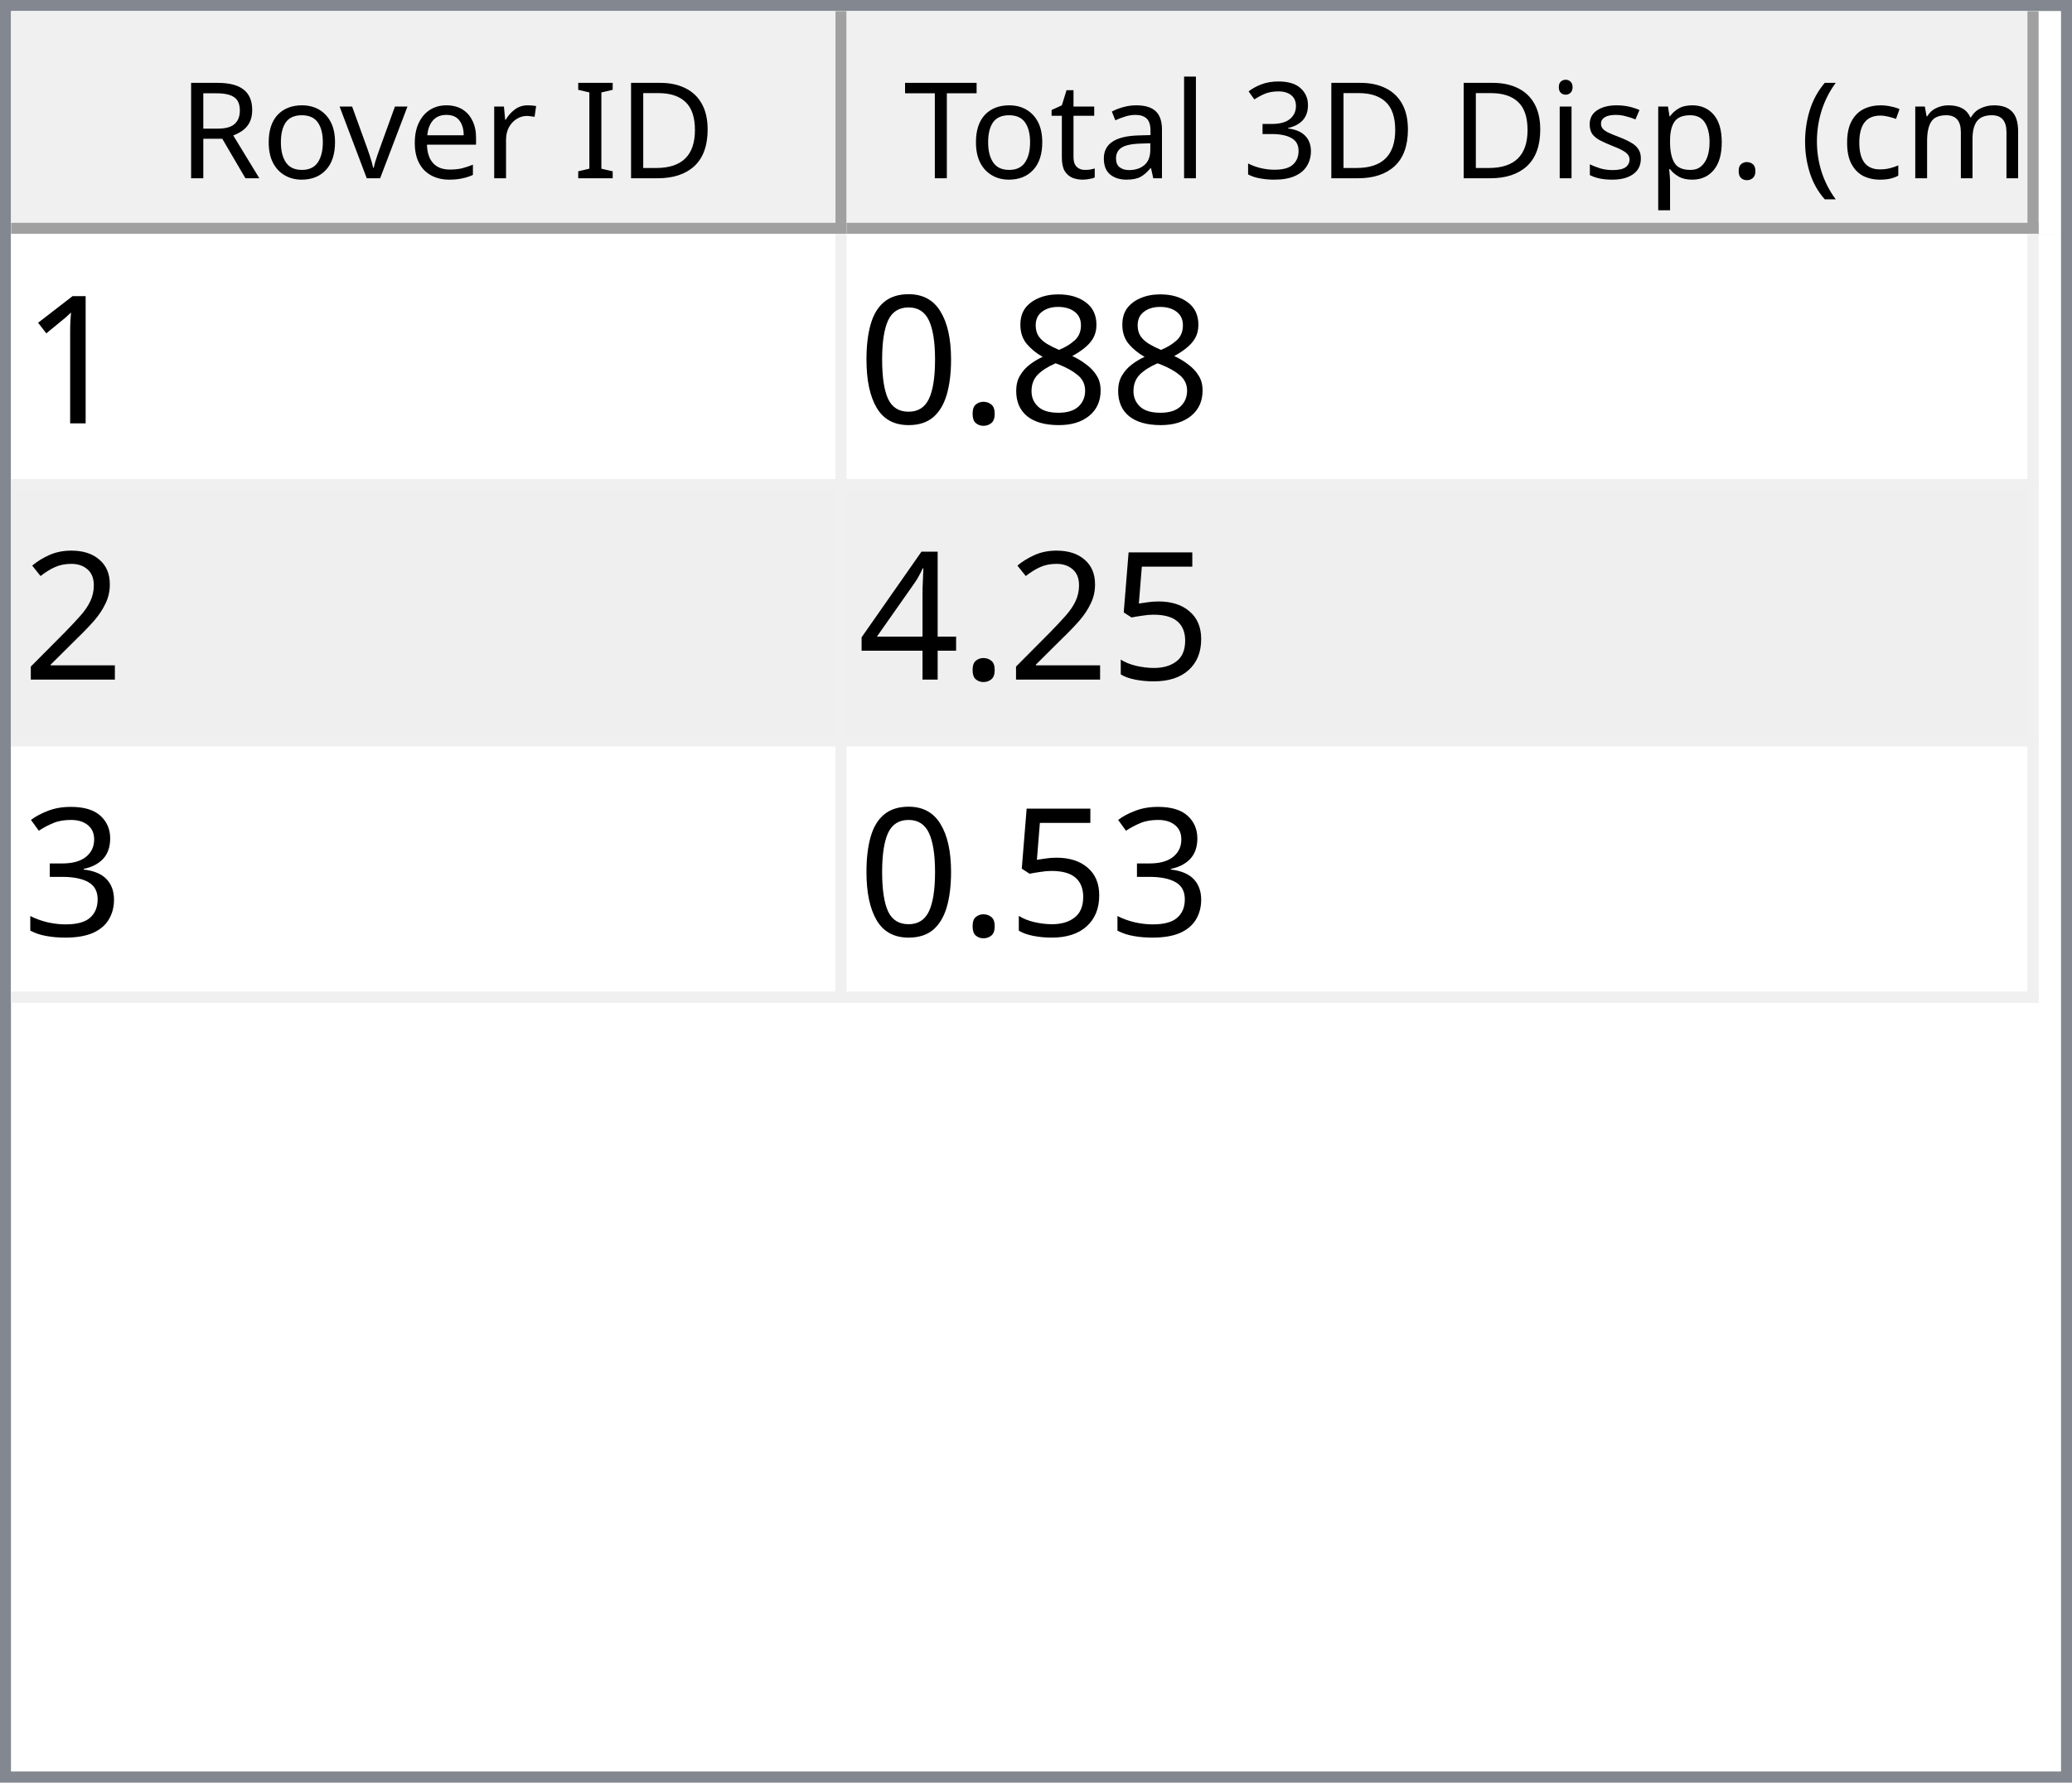
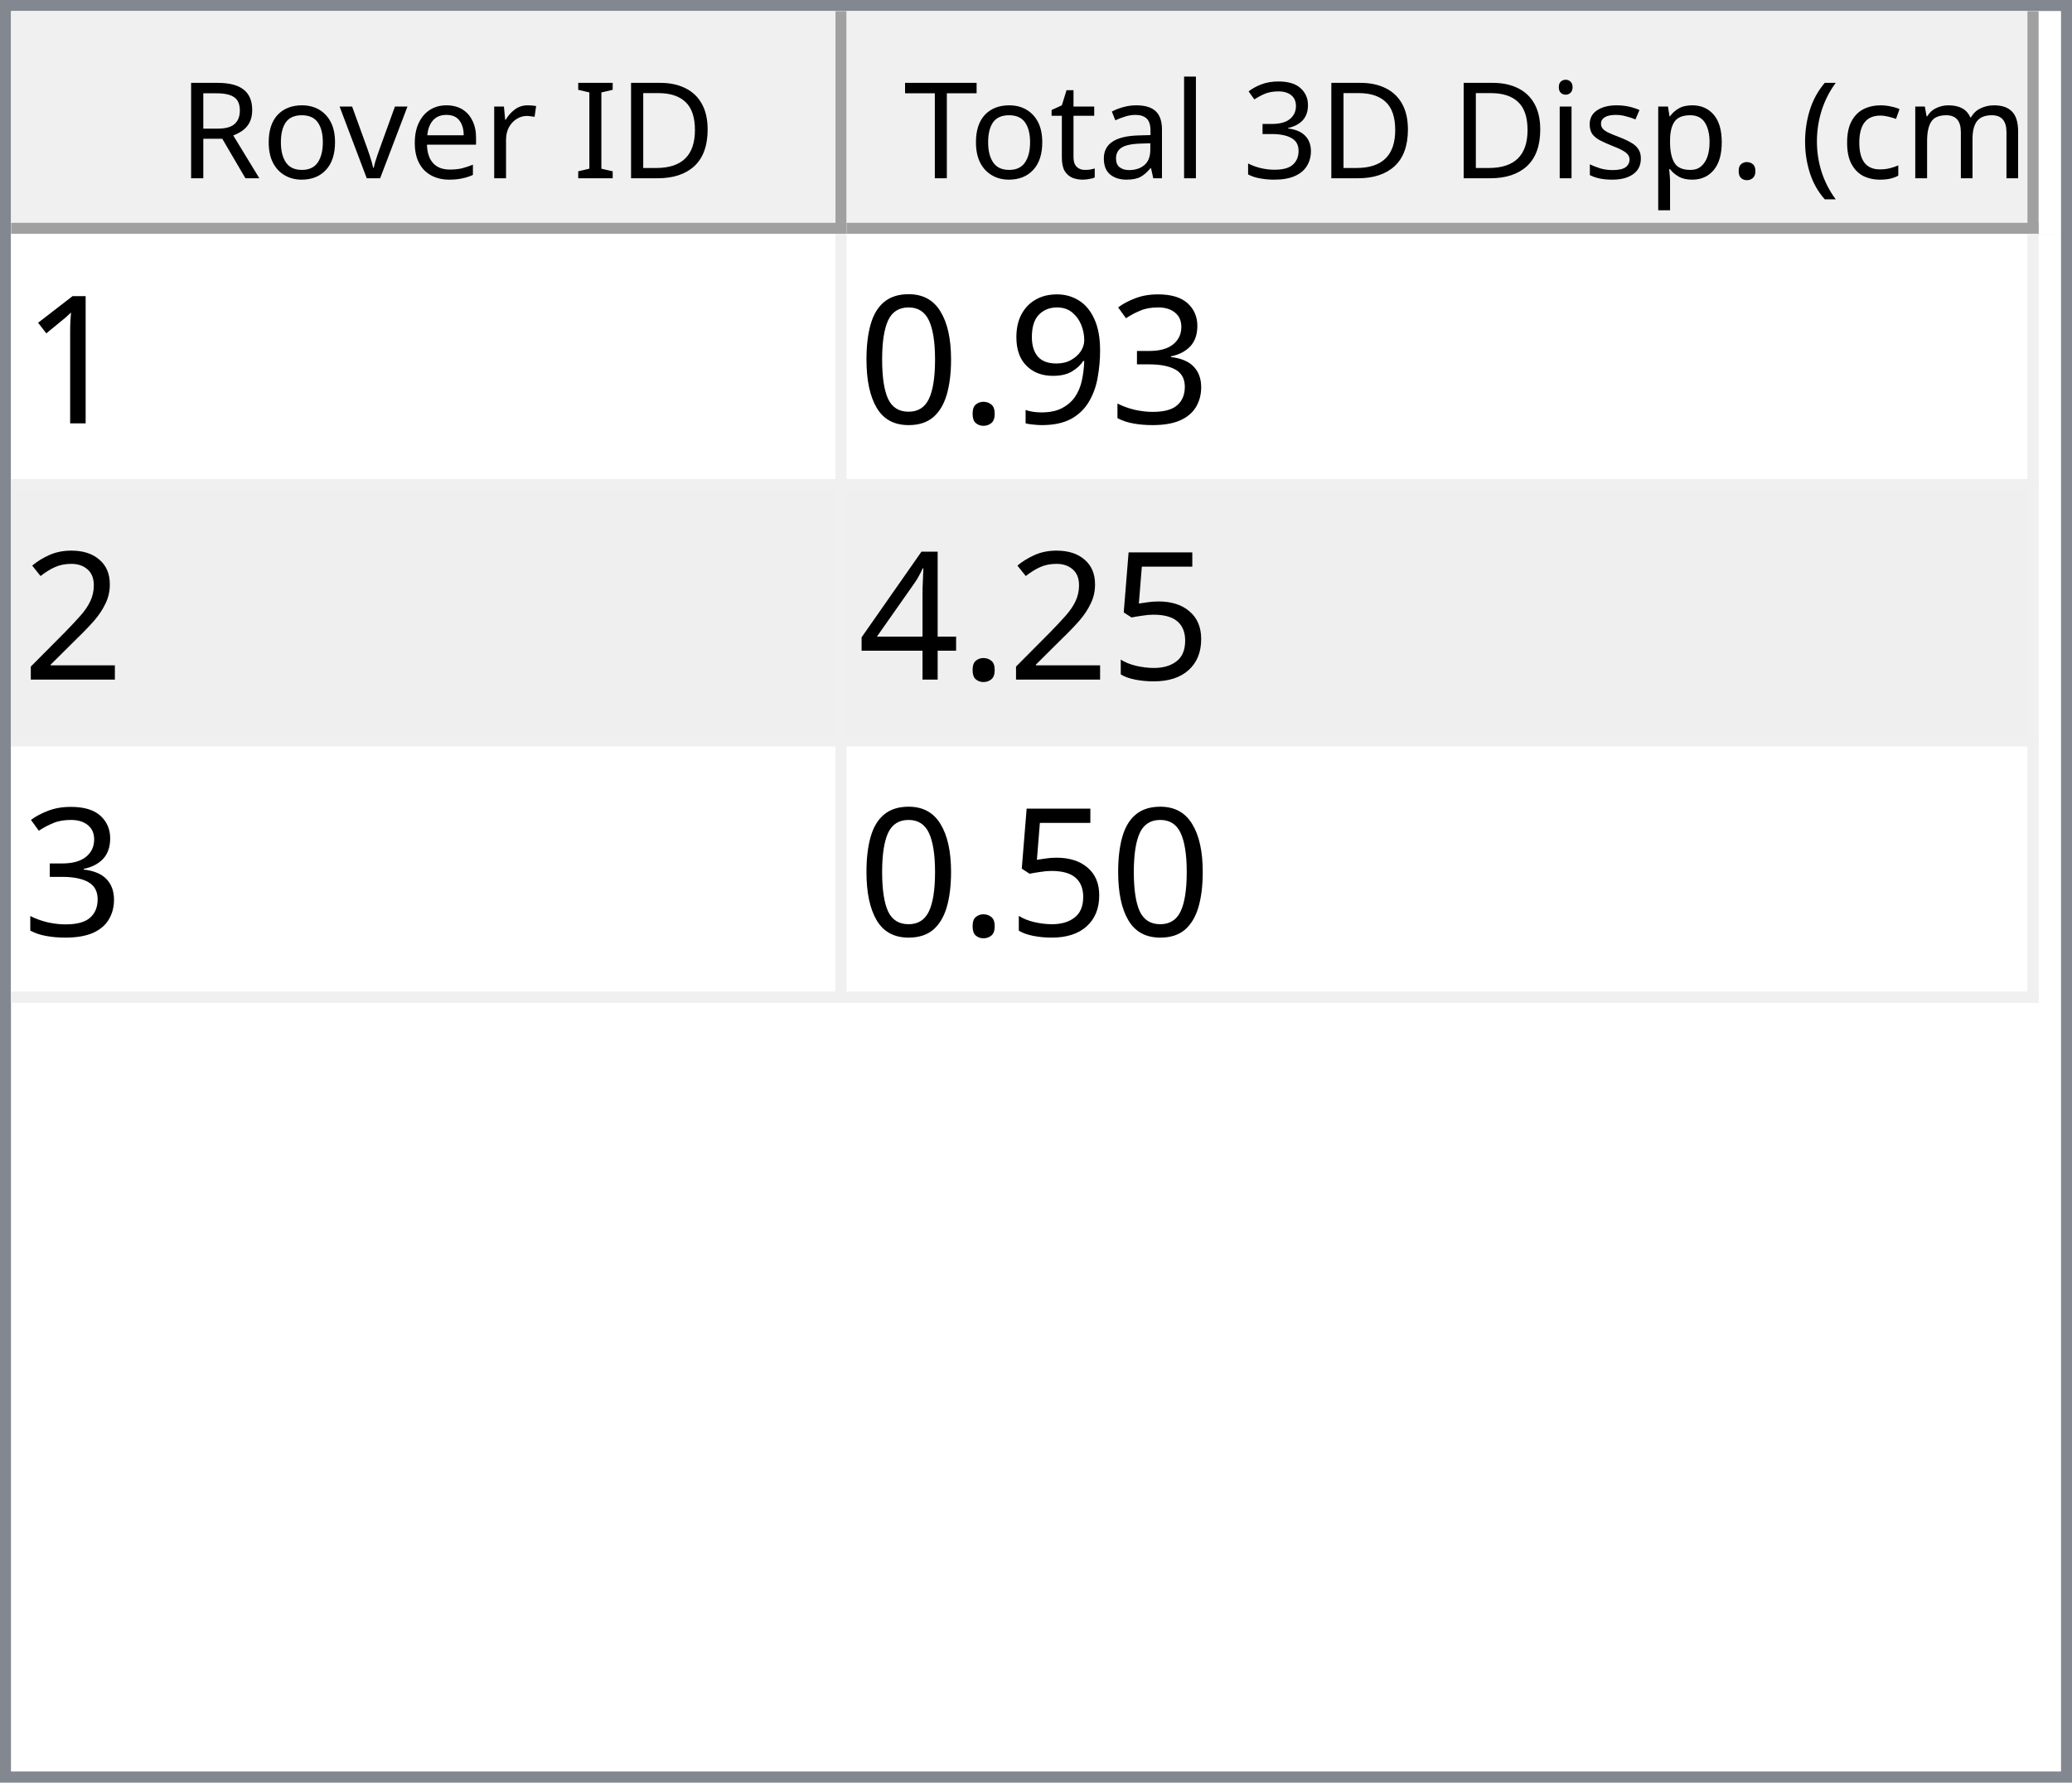
<svg xmlns="http://www.w3.org/2000/svg" style="fill-opacity:1; color-rendering:auto; color-interpolation:auto; text-rendering:auto; stroke:black; stroke-linecap:square; stroke-miterlimit:10; shape-rendering:auto; stroke-opacity:1; fill:black; stroke-dasharray:none; font-weight:normal; stroke-width:1; font-family:'Dialog'; font-style:normal; stroke-linejoin:miter; font-size:12px; stroke-dashoffset:0; image-rendering:auto;" width="186" height="160">
  <defs id="genericDefs" />
  <g>
    <defs id="defs1">
      <clipPath clipPathUnits="userSpaceOnUse" id="clipPath1">
        <path d="M0 0 L186 0 L186 160 L0 160 L0 0 Z" />
      </clipPath>
      <clipPath clipPathUnits="userSpaceOnUse" id="clipPath2">
        <path d="M0 0 L0 160 L186 160 L186 0 Z" />
      </clipPath>
      <clipPath clipPathUnits="userSpaceOnUse" id="clipPath3">
        <path d="M0 0 L0 20 L184 20 L184 0 Z" />
      </clipPath>
      <clipPath clipPathUnits="userSpaceOnUse" id="clipPath4">
        <path d="M0 0 L0 20 L75 20 L75 0 Z" />
      </clipPath>
      <clipPath clipPathUnits="userSpaceOnUse" id="clipPath5">
        <path d="M1 1 L1 19 L74 19 L74 1 Z" />
      </clipPath>
      <clipPath clipPathUnits="userSpaceOnUse" id="clipPath6">
        <path d="M0 0 L0 18 L73 18 L73 0 Z" />
      </clipPath>
      <clipPath clipPathUnits="userSpaceOnUse" id="clipPath7">
        <path d="M-0.5 -0.5 L-0.5 19.5 L74.5 19.5 L74.5 -0.5 Z" />
      </clipPath>
      <clipPath clipPathUnits="userSpaceOnUse" id="clipPath8">
        <path d="M0 0 L0 20 L107 20 L107 0 Z" />
      </clipPath>
      <clipPath clipPathUnits="userSpaceOnUse" id="clipPath9">
        <path d="M1 1 L1 19 L106 19 L106 1 Z" />
      </clipPath>
      <clipPath clipPathUnits="userSpaceOnUse" id="clipPath10">
        <path d="M0 0 L0 18 L105 18 L105 0 Z" />
      </clipPath>
      <clipPath clipPathUnits="userSpaceOnUse" id="clipPath11">
        <path d="M-0.5 -0.5 L-0.5 19.5 L106.5 19.5 L106.5 -0.5 Z" />
      </clipPath>
      <clipPath clipPathUnits="userSpaceOnUse" id="clipPath12">
        <path d="M0 0 L0 138 L184 138 L184 0 Z" />
      </clipPath>
      <clipPath clipPathUnits="userSpaceOnUse" id="clipPath13">
        <path d="M0 0 L0 69 L182 69 L182 0 Z" />
      </clipPath>
      <clipPath clipPathUnits="userSpaceOnUse" id="clipPath14">
        <path d="M-0.5 -0.5 L-0.5 68.5 L181.5 68.5 L181.5 -0.5 Z" />
      </clipPath>
      <clipPath clipPathUnits="userSpaceOnUse" id="clipPath15">
        <path d="M0 0 L0 22 L74 22 L74 0 Z" />
      </clipPath>
      <clipPath clipPathUnits="userSpaceOnUse" id="clipPath16">
        <path d="M0 0 L0 22 L106 22 L106 0 Z" />
      </clipPath>
      <font horiz-adv-x="64.551" id="font1">
        <font-face ascent="107.91" descent="25.098" units-per-em="100" style="font-style:normal; font-family:Segoe UI; font-weight:normal;" />
        <missing-glyph horiz-adv-x="64.551" d="M8.109 0 L8.109 68.266 L56.453 68.266 L56.453 0 L8.109 0 ZM15.328 7.234 L49.219 7.234 L49.219 61.031 L15.328 61.031 L15.328 7.234 Z" />
        <glyph unicode="D" horiz-adv-x="70.117" d="M9.188 0 L9.188 70.016 L28.516 70.016 Q65.531 70.016 65.531 35.891 Q65.531 19.672 55.25 9.836 Q44.969 0 27.734 0 L9.188 0 ZM17.391 62.594 L17.391 7.422 L27.828 7.422 Q41.609 7.422 49.273 14.797 Q56.938 22.172 56.938 35.688 Q56.938 62.594 28.328 62.594 L17.391 62.594 Z" />
        <glyph unicode="I" horiz-adv-x="26.611" d="M17.391 0 L9.188 0 L9.188 70.016 L17.391 70.016 L17.391 0 Z" />
        <glyph unicode=" " horiz-adv-x="27.393" d="" />
        <glyph unicode="r" horiz-adv-x="34.766" d="M34.188 41.891 Q32.078 43.5 28.125 43.5 Q23 43.5 19.555 38.672 Q16.109 33.844 16.109 25.484 L16.109 0 L8.109 0 L8.109 50 L16.109 50 L16.109 39.703 L16.312 39.703 Q18.016 44.969 21.531 47.922 Q25.047 50.875 29.391 50.875 Q32.516 50.875 34.188 50.203 L34.188 41.891 Z" />
        <glyph unicode="e" horiz-adv-x="52.295" d="M48.297 23 L12.984 23 Q13.188 14.656 17.484 10.109 Q21.781 5.562 29.297 5.562 Q37.75 5.562 44.828 11.141 L44.828 3.609 Q38.234 -1.172 27.391 -1.172 Q16.797 -1.172 10.742 5.641 Q4.688 12.453 4.688 24.812 Q4.688 36.469 11.305 43.82 Q17.922 51.172 27.734 51.172 Q37.547 51.172 42.922 44.828 Q48.297 38.484 48.297 27.203 L48.297 23 ZM40.094 29.781 Q40.047 36.719 36.75 40.578 Q33.453 44.438 27.594 44.438 Q21.922 44.438 17.969 40.383 Q14.016 36.328 13.094 29.781 L40.094 29.781 Z" />
        <glyph unicode="v" horiz-adv-x="47.9" d="M47.406 50 L27.484 0 L19.625 0 L0.688 50 L9.469 50 L22.172 13.672 Q23.578 9.672 23.922 6.688 L24.125 6.688 Q24.609 10.453 25.688 13.484 L38.969 50 L47.406 50 Z" />
        <glyph unicode="o" horiz-adv-x="58.594" d="M29 -1.172 Q17.922 -1.172 11.305 5.836 Q4.688 12.844 4.688 24.422 Q4.688 37.016 11.57 44.094 Q18.453 51.172 30.172 51.172 Q41.359 51.172 47.633 44.289 Q53.906 37.406 53.906 25.203 Q53.906 13.234 47.141 6.031 Q40.375 -1.172 29 -1.172 ZM29.594 44.438 Q21.875 44.438 17.383 39.188 Q12.891 33.938 12.891 24.703 Q12.891 15.828 17.43 10.695 Q21.969 5.562 29.594 5.562 Q37.359 5.562 41.531 10.594 Q45.703 15.625 45.703 24.906 Q45.703 34.281 41.531 39.359 Q37.359 44.438 29.594 44.438 Z" />
        <glyph unicode="R" horiz-adv-x="59.814" d="M59.375 0 L49.609 0 L37.891 19.625 Q36.281 22.359 34.766 24.289 Q33.25 26.219 31.664 27.438 Q30.078 28.656 28.25 29.219 Q26.422 29.781 24.125 29.781 L17.391 29.781 L17.391 0 L9.188 0 L9.188 70.016 L30.078 70.016 Q34.672 70.016 38.555 68.867 Q42.438 67.719 45.289 65.375 Q48.141 63.031 49.758 59.547 Q51.375 56.062 51.375 51.375 Q51.375 47.703 50.273 44.656 Q49.172 41.609 47.148 39.211 Q45.125 36.812 42.266 35.133 Q39.406 33.453 35.844 32.516 L35.844 32.328 Q37.594 31.547 38.891 30.547 Q40.188 29.547 41.359 28.18 Q42.531 26.812 43.68 25.078 Q44.828 23.344 46.234 21.047 L59.375 0 ZM17.391 62.594 L17.391 37.203 L28.516 37.203 Q31.594 37.203 34.203 38.133 Q36.812 39.062 38.719 40.797 Q40.625 42.531 41.703 45.047 Q42.781 47.562 42.781 50.688 Q42.781 56.297 39.141 59.445 Q35.5 62.594 28.609 62.594 L17.391 62.594 Z" />
        <glyph unicode=")" horiz-adv-x="30.176" d="M8.297 -15.922 L1.172 -15.922 Q16.406 2.344 16.406 26.812 Q16.406 51.469 1.078 70.016 L8.297 70.016 Q23.531 52.156 23.531 26.703 Q23.531 1.375 8.297 -15.922 Z" />
        <glyph unicode="m" horiz-adv-x="86.133" d="M79.109 0 L71.094 0 L71.094 28.719 Q71.094 37.016 68.531 40.727 Q65.969 44.438 59.906 44.438 Q54.781 44.438 51.195 39.75 Q47.609 35.062 47.609 28.516 L47.609 0 L39.594 0 L39.594 29.688 Q39.594 44.438 28.219 44.438 Q22.953 44.438 19.531 40.016 Q16.109 35.594 16.109 28.516 L16.109 0 L8.109 0 L8.109 50 L16.109 50 L16.109 42.094 L16.312 42.094 Q21.625 51.172 31.844 51.172 Q36.969 51.172 40.773 48.312 Q44.578 45.453 46 40.828 Q51.562 51.172 62.594 51.172 Q79.109 51.172 79.109 30.812 L79.109 0 Z" />
        <glyph unicode="c" horiz-adv-x="46.191" d="M42.188 2.297 Q36.422 -1.172 28.516 -1.172 Q17.828 -1.172 11.258 5.789 Q4.688 12.75 4.688 23.828 Q4.688 36.188 11.766 43.68 Q18.844 51.172 30.672 51.172 Q37.25 51.172 42.281 48.734 L42.281 40.531 Q36.719 44.438 30.375 44.438 Q22.703 44.438 17.797 38.945 Q12.891 33.453 12.891 24.516 Q12.891 15.719 17.508 10.641 Q22.125 5.562 29.891 5.562 Q36.422 5.562 42.188 9.906 L42.188 2.297 Z" />
        <glyph unicode="(" horiz-adv-x="30.176" d="M29.109 -15.922 L21.969 -15.922 Q6.844 1.375 6.844 26.703 Q6.844 52.156 21.969 70.016 L29.203 70.016 Q13.875 51.469 13.875 26.812 Q13.875 2.344 29.109 -15.922 Z" />
        <glyph unicode="." horiz-adv-x="21.68" d="M10.891 -1.078 Q8.641 -1.078 7.055 0.539 Q5.469 2.156 5.469 4.391 Q5.469 6.641 7.055 8.273 Q8.641 9.906 10.891 9.906 Q13.188 9.906 14.797 8.273 Q16.406 6.641 16.406 4.391 Q16.406 2.156 14.797 0.539 Q13.188 -1.078 10.891 -1.078 Z" />
        <glyph unicode="p" horiz-adv-x="58.789" d="M16.312 7.234 L16.109 7.234 L16.109 -23 L8.109 -23 L8.109 50 L16.109 50 L16.109 41.219 L16.312 41.219 Q22.219 51.172 33.594 51.172 Q43.266 51.172 48.688 44.461 Q54.109 37.75 54.109 26.469 Q54.109 13.922 48 6.375 Q41.891 -1.172 31.297 -1.172 Q21.578 -1.172 16.312 7.234 ZM16.109 27.391 L16.109 20.406 Q16.109 14.203 20.141 9.883 Q24.172 5.562 30.375 5.562 Q37.641 5.562 41.773 11.133 Q45.906 16.703 45.906 26.609 Q45.906 34.969 42.047 39.703 Q38.188 44.438 31.594 44.438 Q24.609 44.438 20.359 39.578 Q16.109 34.719 16.109 27.391 Z" />
        <glyph unicode="s" horiz-adv-x="42.432" d="M5.078 1.812 L5.078 10.406 Q11.625 5.562 19.484 5.562 Q30.031 5.562 30.031 12.594 Q30.031 14.594 29.125 15.992 Q28.219 17.391 26.68 18.461 Q25.141 19.531 23.07 20.383 Q21 21.234 18.609 22.172 Q15.281 23.484 12.766 24.828 Q10.25 26.172 8.57 27.859 Q6.891 29.547 6.031 31.695 Q5.172 33.844 5.172 36.719 Q5.172 40.234 6.789 42.945 Q8.406 45.656 11.086 47.484 Q13.766 49.312 17.211 50.242 Q20.656 51.172 24.312 51.172 Q30.812 51.172 35.938 48.922 L35.938 40.828 Q30.422 44.438 23.25 44.438 Q21 44.438 19.195 43.922 Q17.391 43.406 16.094 42.477 Q14.797 41.547 14.086 40.258 Q13.375 38.969 13.375 37.406 Q13.375 35.453 14.086 34.133 Q14.797 32.812 16.164 31.789 Q17.531 30.766 19.484 29.938 Q21.438 29.109 23.922 28.125 Q27.25 26.859 29.883 25.516 Q32.516 24.172 34.375 22.484 Q36.234 20.797 37.234 18.602 Q38.234 16.406 38.234 13.375 Q38.234 9.672 36.602 6.938 Q34.969 4.203 32.234 2.398 Q29.5 0.594 25.93 -0.289 Q22.359 -1.172 18.453 -1.172 Q10.75 -1.172 5.078 1.812 Z" />
        <glyph unicode="i" horiz-adv-x="24.219" d="M12.203 62.703 Q10.062 62.703 8.547 64.164 Q7.031 65.625 7.031 67.875 Q7.031 70.125 8.547 71.609 Q10.062 73.094 12.203 73.094 Q14.406 73.094 15.945 71.609 Q17.484 70.125 17.484 67.875 Q17.484 65.719 15.945 64.211 Q14.406 62.703 12.203 62.703 ZM16.109 0 L8.109 0 L8.109 50 L16.109 50 L16.109 0 Z" />
        <glyph unicode="3" horiz-adv-x="53.906" d="M46.531 19.828 Q46.531 15.094 44.75 11.211 Q42.969 7.328 39.719 4.57 Q36.469 1.812 31.93 0.297 Q27.391 -1.219 21.922 -1.219 Q11.922 -1.219 6 2.594 L6 11.188 Q13.094 5.609 22.219 5.609 Q25.875 5.609 28.828 6.539 Q31.781 7.469 33.906 9.227 Q36.031 10.984 37.18 13.477 Q38.328 15.969 38.328 19.094 Q38.328 32.812 18.797 32.812 L12.984 32.812 L12.984 39.594 L18.5 39.594 Q35.797 39.594 35.797 52.484 Q35.797 64.406 22.609 64.406 Q15.188 64.406 8.688 59.422 L8.688 67.188 Q15.375 71.188 24.609 71.188 Q29 71.188 32.57 69.969 Q36.141 68.75 38.68 66.555 Q41.219 64.359 42.609 61.281 Q44 58.203 44 54.5 Q44 40.672 30.031 36.719 L30.031 36.531 Q33.594 36.141 36.625 34.797 Q39.656 33.453 41.852 31.305 Q44.047 29.156 45.289 26.25 Q46.531 23.344 46.531 19.828 Z" />
        <glyph unicode="l" horiz-adv-x="24.219" d="M16.109 0 L8.109 0 L8.109 74.031 L16.109 74.031 L16.109 0 Z" />
        <glyph unicode="a" horiz-adv-x="50.879" d="M43.891 0 L35.891 0 L35.891 7.812 L35.688 7.812 Q30.469 -1.172 20.312 -1.172 Q12.844 -1.172 8.617 2.781 Q4.391 6.734 4.391 13.281 Q4.391 27.297 20.906 29.594 L35.891 31.688 Q35.891 44.438 25.594 44.438 Q16.547 44.438 9.281 38.281 L9.281 46.484 Q16.656 51.172 26.266 51.172 Q43.891 51.172 43.891 32.516 L43.891 0 ZM35.891 25.297 L23.828 23.641 Q18.266 22.859 15.43 20.875 Q12.594 18.891 12.594 13.875 Q12.594 10.203 15.211 7.883 Q17.828 5.562 22.172 5.562 Q28.125 5.562 32.008 9.742 Q35.891 13.922 35.891 20.312 L35.891 25.297 Z" />
        <glyph unicode="t" horiz-adv-x="33.887" d="M31.297 0.484 Q28.469 -1.078 23.828 -1.078 Q10.688 -1.078 10.688 13.578 L10.688 43.172 L2.094 43.172 L2.094 50 L10.688 50 L10.688 62.203 L18.703 64.797 L18.703 50 L31.297 50 L31.297 43.172 L18.703 43.172 L18.703 14.984 Q18.703 9.969 20.414 7.82 Q22.125 5.672 26.078 5.672 Q29.109 5.672 31.297 7.328 L31.297 0.484 Z" />
        <glyph unicode="T" horiz-adv-x="52.393" d="M50.594 62.594 L30.375 62.594 L30.375 0 L22.172 0 L22.172 62.594 L2 62.594 L2 70.016 L50.594 70.016 L50.594 62.594 Z" />
      </font>
      <font horiz-adv-x="75.0" id="font2">
        <font-face ascent="100.537" descent="21.973" units-per-em="100" style="font-style:normal; font-family:sans-serif; font-weight:normal;" />
        <missing-glyph horiz-adv-x="75.0" d="M12.5 0 L12.5 62.5 L62.5 62.5 L62.5 0 L12.5 0 ZM14.062 1.562 L60.938 1.562 L60.938 60.938 L14.062 60.938 L14.062 1.562 Z" />
        <glyph unicode="1" horiz-adv-x="55.615" d="M37.25 0 L28.469 0 L28.469 56 Q25.297 52.984 20.141 49.953 Q14.984 46.922 10.891 45.406 L10.891 53.906 Q18.266 57.375 23.781 62.305 Q29.297 67.234 31.594 71.875 L37.25 71.875 L37.25 0 Z" />
-         <glyph unicode="8" horiz-adv-x="55.615" d="M17.672 38.812 Q12.203 40.828 9.57 44.539 Q6.938 48.25 6.938 53.422 Q6.938 61.234 12.555 66.555 Q18.172 71.875 27.484 71.875 Q36.859 71.875 42.578 66.43 Q48.297 60.984 48.297 53.172 Q48.297 48.188 45.68 44.508 Q43.062 40.828 37.75 38.812 Q44.344 36.672 47.781 31.883 Q51.219 27.094 51.219 20.453 Q51.219 11.281 44.727 5.031 Q38.234 -1.219 27.641 -1.219 Q17.047 -1.219 10.547 5.055 Q4.047 11.328 4.047 20.703 Q4.047 27.688 7.594 32.398 Q11.141 37.109 17.672 38.812 ZM15.922 53.719 Q15.922 48.641 19.195 45.414 Q22.469 42.188 27.688 42.188 Q32.766 42.188 36.016 45.383 Q39.266 48.578 39.266 53.219 Q39.266 58.062 35.914 61.359 Q32.562 64.656 27.594 64.656 Q22.562 64.656 19.242 61.43 Q15.922 58.203 15.922 53.719 ZM13.094 20.656 Q13.094 16.891 14.875 13.375 Q16.656 9.859 20.172 7.93 Q23.688 6 27.734 6 Q34.031 6 38.133 10.055 Q42.234 14.109 42.234 20.359 Q42.234 26.703 38.016 30.859 Q33.797 35.016 27.438 35.016 Q21.234 35.016 17.164 30.914 Q13.094 26.812 13.094 20.656 Z" />
+         <glyph unicode="3" horiz-adv-x="55.615" d="M4.203 18.891 L12.984 20.062 Q14.5 12.594 18.141 9.297 Q21.781 6 27 6 Q33.203 6 37.477 10.297 Q41.75 14.594 41.75 20.953 Q41.75 27 37.797 30.93 Q33.844 34.859 27.734 34.859 Q25.25 34.859 21.531 33.891 L22.516 41.609 Q23.391 41.5 23.922 41.5 Q29.547 41.5 34.039 44.43 Q38.531 47.359 38.531 53.469 Q38.531 58.297 35.258 61.477 Q31.984 64.656 26.812 64.656 Q21.688 64.656 18.266 61.43 Q14.844 58.203 13.875 51.766 L5.078 53.328 Q6.688 62.156 12.398 67.016 Q18.109 71.875 26.609 71.875 Q32.469 71.875 37.398 69.359 Q42.328 66.844 44.945 62.5 Q47.562 58.156 47.562 53.266 Q47.562 48.641 45.07 44.828 Q42.578 41.016 37.703 38.766 Q44.047 37.312 47.562 32.695 Q51.078 28.078 51.078 21.141 Q51.078 11.766 44.242 5.25 Q37.406 -1.266 26.953 -1.266 Q17.531 -1.266 11.305 4.352 Q5.078 9.969 4.203 18.891 Z" />
+         <glyph unicode="9" horiz-adv-x="55.615" d="M5.469 16.547 L13.922 17.328 Q14.984 11.375 18.016 8.688 Q21.047 6 25.781 6 Q29.828 6 32.883 7.859 Q35.938 9.719 37.891 12.82 Q39.844 15.922 41.164 21.195 Q42.484 26.469 42.484 31.938 Q42.484 32.516 42.438 33.688 Q39.797 29.5 35.234 26.883 Q30.672 24.266 25.344 24.266 Q16.453 24.266 10.305 30.711 Q4.156 37.156 4.156 47.703 Q4.156 58.594 10.578 65.234 Q17 71.875 26.656 71.875 Q33.641 71.875 39.43 68.117 Q45.219 64.359 48.219 57.398 Q51.219 50.438 51.219 37.25 Q51.219 23.531 48.242 15.406 Q45.266 7.281 39.383 3.031 Q33.5 -1.219 25.594 -1.219 Q17.188 -1.219 11.867 3.445 Q6.547 8.109 5.469 16.547 ZM41.453 48.141 Q41.453 55.719 37.43 60.156 Q33.406 64.594 27.734 64.594 Q21.875 64.594 17.531 59.812 Q13.188 55.031 13.188 47.406 Q13.188 40.578 17.312 36.305 Q21.438 32.031 27.484 32.031 Q33.594 32.031 37.523 36.305 Q41.453 40.578 41.453 48.141 Z" />
        <glyph unicode="." horiz-adv-x="27.783" d="M9.078 0 L9.078 10.016 L19.094 10.016 L19.094 0 L9.078 0 Z" />
        <glyph unicode="0" horiz-adv-x="55.615" d="M4.156 35.297 Q4.156 48 6.766 55.742 Q9.375 63.484 14.523 67.68 Q19.672 71.875 27.484 71.875 Q33.25 71.875 37.594 69.555 Q41.938 67.234 44.773 62.867 Q47.609 58.5 49.219 52.227 Q50.828 45.953 50.828 35.297 Q50.828 22.703 48.242 14.969 Q45.656 7.234 40.508 3.008 Q35.359 -1.219 27.484 -1.219 Q17.141 -1.219 11.234 6.203 Q4.156 15.141 4.156 35.297 ZM13.188 35.297 Q13.188 17.672 17.312 11.836 Q21.438 6 27.484 6 Q33.547 6 37.672 11.859 Q41.797 17.719 41.797 35.297 Q41.797 52.984 37.672 58.789 Q33.547 64.594 27.391 64.594 Q21.344 64.594 17.719 59.469 Q13.188 52.938 13.188 35.297 Z" />
        <glyph unicode="2" horiz-adv-x="55.615" d="M50.344 8.453 L50.344 0 L3.031 0 Q2.938 3.172 4.047 6.109 Q5.859 10.938 9.836 15.625 Q13.812 20.312 21.344 26.469 Q33.016 36.031 37.117 41.625 Q41.219 47.219 41.219 52.203 Q41.219 57.422 37.477 61.008 Q33.734 64.594 27.734 64.594 Q21.391 64.594 17.578 60.789 Q13.766 56.984 13.719 50.25 L4.688 51.172 Q5.609 61.281 11.664 66.578 Q17.719 71.875 27.938 71.875 Q38.234 71.875 44.242 66.164 Q50.25 60.453 50.25 52 Q50.25 47.703 48.492 43.555 Q46.734 39.406 42.656 34.812 Q38.578 30.219 29.109 22.219 Q21.188 15.578 18.945 13.211 Q16.703 10.844 15.234 8.453 L50.344 8.453 Z" />
        <glyph unicode="5" horiz-adv-x="55.615" d="M4.156 18.75 L13.375 19.531 Q14.406 12.797 18.141 9.398 Q21.875 6 27.156 6 Q33.5 6 37.891 10.789 Q42.281 15.578 42.281 23.484 Q42.281 31 38.062 35.352 Q33.844 39.703 27 39.703 Q22.75 39.703 19.336 37.773 Q15.922 35.844 13.969 32.766 L5.719 33.844 L12.641 70.609 L48.25 70.609 L48.25 62.203 L19.672 62.203 L15.828 42.969 Q22.266 47.469 29.344 47.469 Q38.719 47.469 45.164 40.969 Q51.609 34.469 51.609 24.266 Q51.609 14.547 45.953 7.469 Q39.062 -1.219 27.156 -1.219 Q17.391 -1.219 11.211 4.25 Q5.031 9.719 4.156 18.75 Z" />
        <glyph unicode="4" horiz-adv-x="55.615" d="M32.328 0 L32.328 17.141 L1.266 17.141 L1.266 25.203 L33.938 71.578 L41.109 71.578 L41.109 25.203 L50.781 25.203 L50.781 17.141 L41.109 17.141 L41.109 0 L32.328 0 ZM32.328 25.203 L32.328 57.469 L9.906 25.203 L32.328 25.203 Z" />
-         <glyph unicode="3" horiz-adv-x="55.615" d="M4.203 18.891 L12.984 20.062 Q14.5 12.594 18.141 9.297 Q21.781 6 27 6 Q33.203 6 37.477 10.297 Q41.75 14.594 41.75 20.953 Q41.75 27 37.797 30.93 Q33.844 34.859 27.734 34.859 Q25.25 34.859 21.531 33.891 L22.516 41.609 Q23.391 41.5 23.922 41.5 Q29.547 41.5 34.039 44.43 Q38.531 47.359 38.531 53.469 Q38.531 58.297 35.258 61.477 Q31.984 64.656 26.812 64.656 Q21.688 64.656 18.266 61.43 Q14.844 58.203 13.875 51.766 L5.078 53.328 Q6.688 62.156 12.398 67.016 Q18.109 71.875 26.609 71.875 Q32.469 71.875 37.398 69.359 Q42.328 66.844 44.945 62.5 Q47.562 58.156 47.562 53.266 Q47.562 48.641 45.07 44.828 Q42.578 41.016 37.703 38.766 Q44.047 37.312 47.562 32.695 Q51.078 28.078 51.078 21.141 Q51.078 11.766 44.242 5.25 Q37.406 -1.266 26.953 -1.266 Q17.531 -1.266 11.305 4.352 Q5.078 9.969 4.203 18.891 Z" />
      </font>
    </defs>
    <g style="fill:white; stroke:white;">
      <rect x="0" y="0" width="186" style="clip-path:url(#clipPath1); stroke:none;" height="160" />
    </g>
    <g style="fill:white; text-rendering:optimizeSpeed; color-rendering:optimizeSpeed; image-rendering:optimizeSpeed; shape-rendering:crispEdges; stroke:white; color-interpolation:sRGB;">
      <rect x="0" width="186" height="160" y="0" style="stroke:none;" />
      <path style="stroke:none;" d="M0 160 L186 160 L186 0 L0 0 Z" />
    </g>
    <g style="fill:rgb(240,240,240); font-family:'Segoe UI'; stroke:rgb(240,240,240);">
      <rect x="0" y="0" width="186" style="clip-path:url(#clipPath2); stroke:none;" height="160" />
    </g>
    <g style="fill:rgb(130,135,144); font-family:'Segoe UI'; stroke:rgb(130,135,144);">
      <path d="M0 0 L186 0 L186 160 L0 160 L0 0 ZM1 1 L185 1 L185 159 L1 159 L1 1 Z" style="fill-rule:evenodd; clip-path:url(#clipPath2); stroke:none;" />
    </g>
    <g style="fill:white; font-family:'Segoe UI'; stroke:white;" transform="translate(1,1)">
      <rect x="0" y="0" width="184" style="clip-path:url(#clipPath3); stroke:none;" height="20" />
    </g>
    <g style="fill:rgb(240,240,240); font-family:'Segoe UI'; stroke:rgb(240,240,240);" transform="translate(1,1)">
      <rect x="0" y="0" width="75" style="clip-path:url(#clipPath4); stroke:none;" height="20" />
    </g>
    <g style="font-family:'Segoe UI';" transform="translate(2,2)">
      <text x="14" xml:space="preserve" y="14" style="clip-path:url(#clipPath6); stroke:none;">Rover ID</text>
    </g>
    <g style="fill:rgb(160,160,160); font-family:'Segoe UI'; stroke:rgb(160,160,160); stroke-linejoin:bevel;" transform="translate(1.5,1.5)">
      <line x1="74" x2="74" y1="0" style="fill:none; clip-path:url(#clipPath7);" y2="19" />
    </g>
    <g style="fill:rgb(160,160,160); font-family:'Segoe UI'; stroke:rgb(160,160,160); stroke-linejoin:bevel;" transform="matrix(1,0,0,1,1,1) translate(0.5,0.5)">
      <line x1="0" x2="74" y1="19" style="fill:none; clip-path:url(#clipPath7);" y2="19" />
    </g>
    <g style="fill:rgb(240,240,240); font-family:'Segoe UI'; stroke:rgb(240,240,240);" transform="translate(76,1)">
      <rect x="0" y="0" width="107" style="clip-path:url(#clipPath8); stroke:none;" height="20" />
    </g>
    <g style="font-family:'Segoe UI';" transform="translate(77,2)">
      <text x="1" xml:space="preserve" y="14" style="clip-path:url(#clipPath10); stroke:none;"> Total 3D Disp. (cm)</text>
    </g>
    <g style="fill:rgb(160,160,160); font-family:'Segoe UI'; stroke:rgb(160,160,160); stroke-linejoin:bevel;" transform="translate(76.5,1.5)">
      <line x1="106" x2="106" y1="0" style="fill:none; clip-path:url(#clipPath11);" y2="19" />
    </g>
    <g style="fill:rgb(160,160,160); font-family:'Segoe UI'; stroke:rgb(160,160,160); stroke-linejoin:bevel;" transform="matrix(1,0,0,1,76,1) translate(0.5,0.5)">
      <line x1="0" x2="106" y1="19" style="fill:none; clip-path:url(#clipPath11);" y2="19" />
    </g>
    <g style="fill:white; font-family:'Segoe UI'; stroke:white;" transform="translate(1,21)">
      <rect x="0" y="0" width="184" style="clip-path:url(#clipPath12); stroke:none;" height="138" />
    </g>
    <g style="fill:rgb(240,240,240); font-size:16px; font-family:sans-serif; stroke:rgb(240,240,240);" transform="translate(1,21)">
      <rect x="0" y="0" width="182" style="clip-path:url(#clipPath13); stroke:none;" height="69" />
      <line transform="translate(0.5,0.5)" x1="0" x2="181" y1="22" style="clip-path:url(#clipPath14); fill:none; stroke-linejoin:bevel;" y2="22" />
    </g>
    <g transform="matrix(1,0,0,1,1,21) translate(0.5,0.5)" style="fill:rgb(240,240,240); font-size:16px; font-family:sans-serif; stroke:rgb(240,240,240); stroke-linejoin:bevel;">
      <line x1="0" x2="181" y1="45" style="fill:none; clip-path:url(#clipPath14);" y2="45" />
    </g>
    <g transform="matrix(1,0,0,1,1,21) translate(0.5,0.5)" style="fill:rgb(240,240,240); font-size:16px; font-family:sans-serif; stroke:rgb(240,240,240); stroke-linejoin:bevel;">
      <line x1="0" x2="181" y1="68" style="fill:none; clip-path:url(#clipPath14);" y2="68" />
    </g>
    <g transform="matrix(1,0,0,1,1,21) translate(0.5,0.5)" style="fill:rgb(240,240,240); font-size:16px; font-family:sans-serif; stroke:rgb(240,240,240); stroke-linejoin:bevel;">
      <line x1="74" x2="74" y1="0" style="fill:none; clip-path:url(#clipPath14);" y2="68" />
    </g>
    <g transform="matrix(1,0,0,1,1,21) translate(0.5,0.5)" style="fill:rgb(240,240,240); font-size:16px; font-family:sans-serif; stroke:rgb(240,240,240); stroke-linejoin:bevel;">
      <line x1="181" x2="181" y1="0" style="fill:none; clip-path:url(#clipPath14);" y2="68" />
    </g>
    <g style="fill:white; font-size:16px; font-family:sans-serif; stroke:white;" transform="matrix(1,0,0,1,1,21)">
      <rect x="0" y="0" width="74" style="clip-path:url(#clipPath15); stroke:none;" height="22" />
      <text x="1" y="17" style="fill:black; clip-path:url(#clipPath15); stroke:none;" xml:space="preserve">1</text>
    </g>
    <g style="fill:white; font-size:16px; font-family:sans-serif; stroke:white;" transform="matrix(1,0,0,1,1,21) translate(75,0)">
      <rect x="0" y="0" width="106" style="clip-path:url(#clipPath16); stroke:none;" height="22" />
-       <text x="1" y="17" style="fill:black; clip-path:url(#clipPath16); stroke:none;" xml:space="preserve">0.88</text>
+       <text x="1" y="17" style="fill:black; clip-path:url(#clipPath16); stroke:none;" xml:space="preserve">0.93</text>
    </g>
    <g style="fill:rgb(239,239,239); font-size:16px; font-family:sans-serif; stroke:rgb(239,239,239);" transform="matrix(1,0,0,1,1,21) translate(0,23)">
      <rect x="0" y="0" width="74" style="clip-path:url(#clipPath15); stroke:none;" height="22" />
      <text x="1" y="17" style="fill:black; clip-path:url(#clipPath15); stroke:none;" xml:space="preserve">2</text>
    </g>
    <g style="fill:rgb(239,239,239); font-size:16px; font-family:sans-serif; stroke:rgb(239,239,239);" transform="matrix(1,0,0,1,1,21) translate(75,23)">
      <rect x="0" y="0" width="106" style="clip-path:url(#clipPath16); stroke:none;" height="22" />
      <text x="1" y="17" style="fill:black; clip-path:url(#clipPath16); stroke:none;" xml:space="preserve">4.25</text>
    </g>
    <g style="fill:white; font-size:16px; font-family:sans-serif; stroke:white;" transform="matrix(1,0,0,1,1,21) translate(0,46)">
      <rect x="0" y="0" width="74" style="clip-path:url(#clipPath15); stroke:none;" height="22" />
      <text x="1" y="17" style="fill:black; clip-path:url(#clipPath15); stroke:none;" xml:space="preserve">3</text>
    </g>
    <g style="fill:white; font-size:16px; font-family:sans-serif; stroke:white;" transform="matrix(1,0,0,1,1,21) translate(75,46)">
      <rect x="0" y="0" width="106" style="clip-path:url(#clipPath16); stroke:none;" height="22" />
-       <text x="1" y="17" style="fill:black; clip-path:url(#clipPath16); stroke:none;" xml:space="preserve">0.53</text>
+       <text x="1" y="17" style="fill:black; clip-path:url(#clipPath16); stroke:none;" xml:space="preserve">0.50</text>
    </g>
  </g>
</svg>
